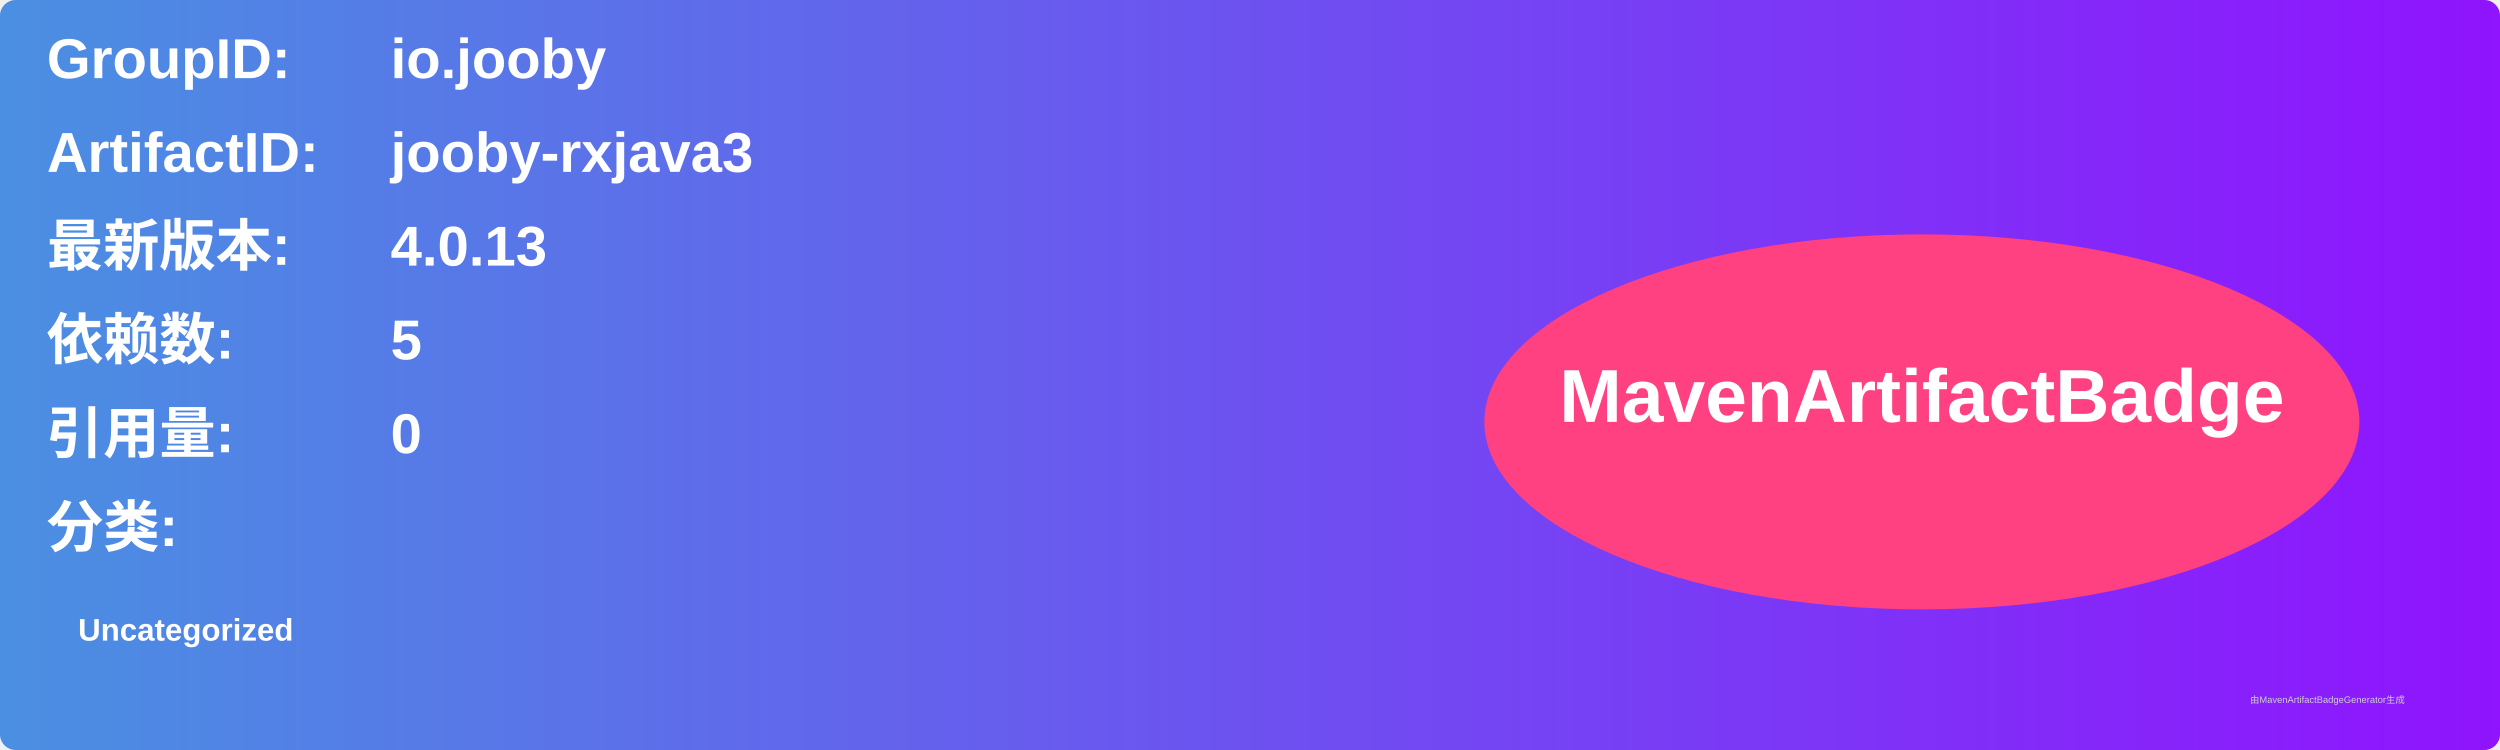
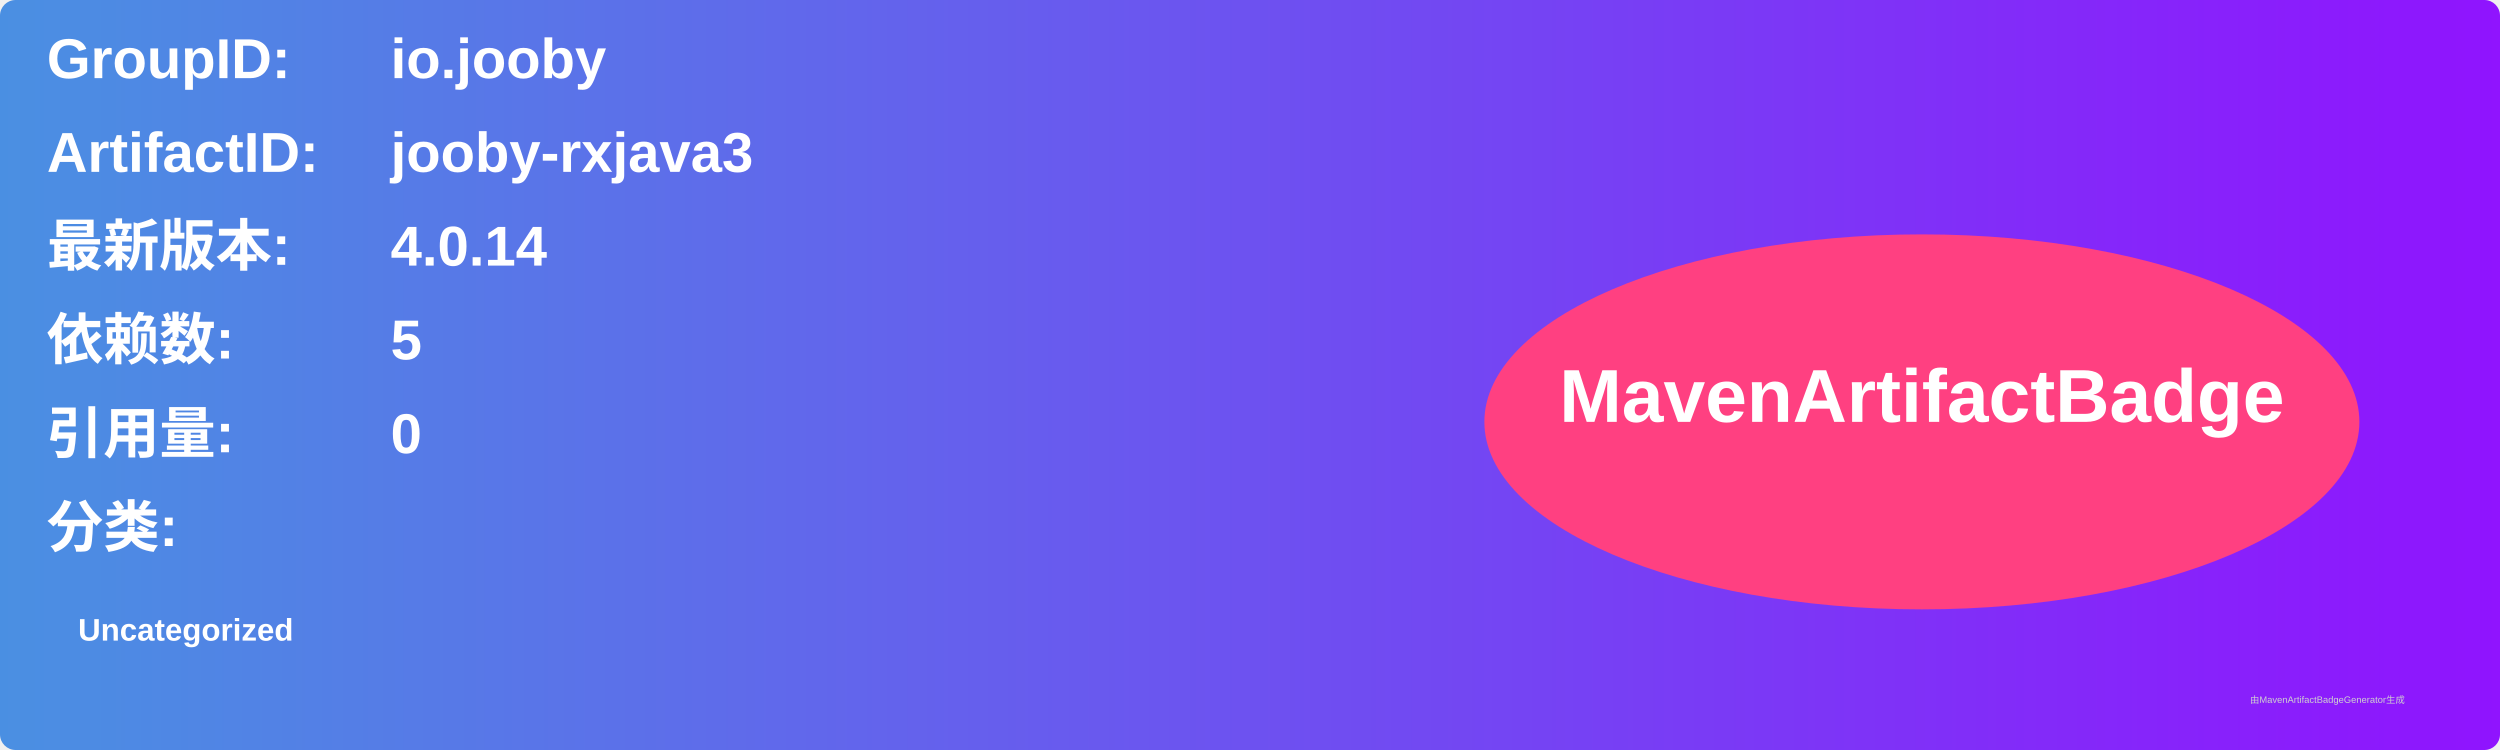
<svg xmlns="http://www.w3.org/2000/svg" width="800" height="240" viewBox="0 0 800 240">
  <linearGradient id="grad" x1="0%" y1="0%" x2="100%" y2="0%">
    <stop offset="0%" stop-color="#4a90e2" />
    <stop offset="100%" stop-color="#9013fe" />
  </linearGradient>
  <rect width="100%" height="100%" rx="5" ry="5" fill="url(#grad)" />
  <g transform="translate(15, 15)">
    <text x="0" y="10" font-family="Arial" font-size="18" fill="white" font-weight="bold" width="260">GroupID:</text>
    <text x="110" y="10" font-family="Arial" font-size="18" fill="white" font-weight="bold" width="460">io.jooby</text>
    <text x="0" y="40" font-family="Arial" font-size="18" fill="white" font-weight="bold" width="260">ArtifactID:</text>
    <text x="110" y="40" font-family="Arial" font-size="18" fill="white" font-weight="bold" width="460">jooby-rxjava3</text>
    <text x="0" y="70" font-family="Arial" font-size="18" fill="white" font-weight="bold">最新版本:</text>
    <text x="110" y="70" font-family="Arial" font-size="18" fill="white" font-weight="bold">
-       <tspan font-weight="bold">4.0.13</tspan>
+       <tspan font-weight="bold">4.0.14</tspan>
    </text>
    <text x="0" y="100" font-family="Arial" font-size="18" fill="white" font-weight="bold">依赖数: </text>
    <text x="110" y="100" font-family="Arial" font-size="18" fill="white">
      <tspan font-weight="bold">5</tspan>
    </text>
    <text x="0" y="130" font-family="Arial" font-size="18" fill="white" font-weight="bold">引用量: </text>
    <text x="110" y="130" font-family="Arial" font-size="18" fill="white">
      <tspan font-weight="bold">0</tspan>
    </text>
    <text x="0" y="160" font-family="Arial" font-size="18" fill="white" font-weight="bold">分类:</text>
    <text x="10" y="190" font-family="Arial" font-size="10" fill="white">
      <tspan font-weight="bold">Uncategorized</tspan>
    </text>
    <ellipse cx="600" cy="120" rx="140" ry="60" fill="#ff4081" />
    <text x="600" y="120" text-anchor="middle" font-family="Arial" font-size="24" fill="white" font-weight="bold">MavenArtifactBadge</text>
  </g>
  <text x="720" y="225" font-family="Arial" font-size="3" fill="#d0d0d0">由MavenArtifactBadgeGenerator生成</text>
</svg>
